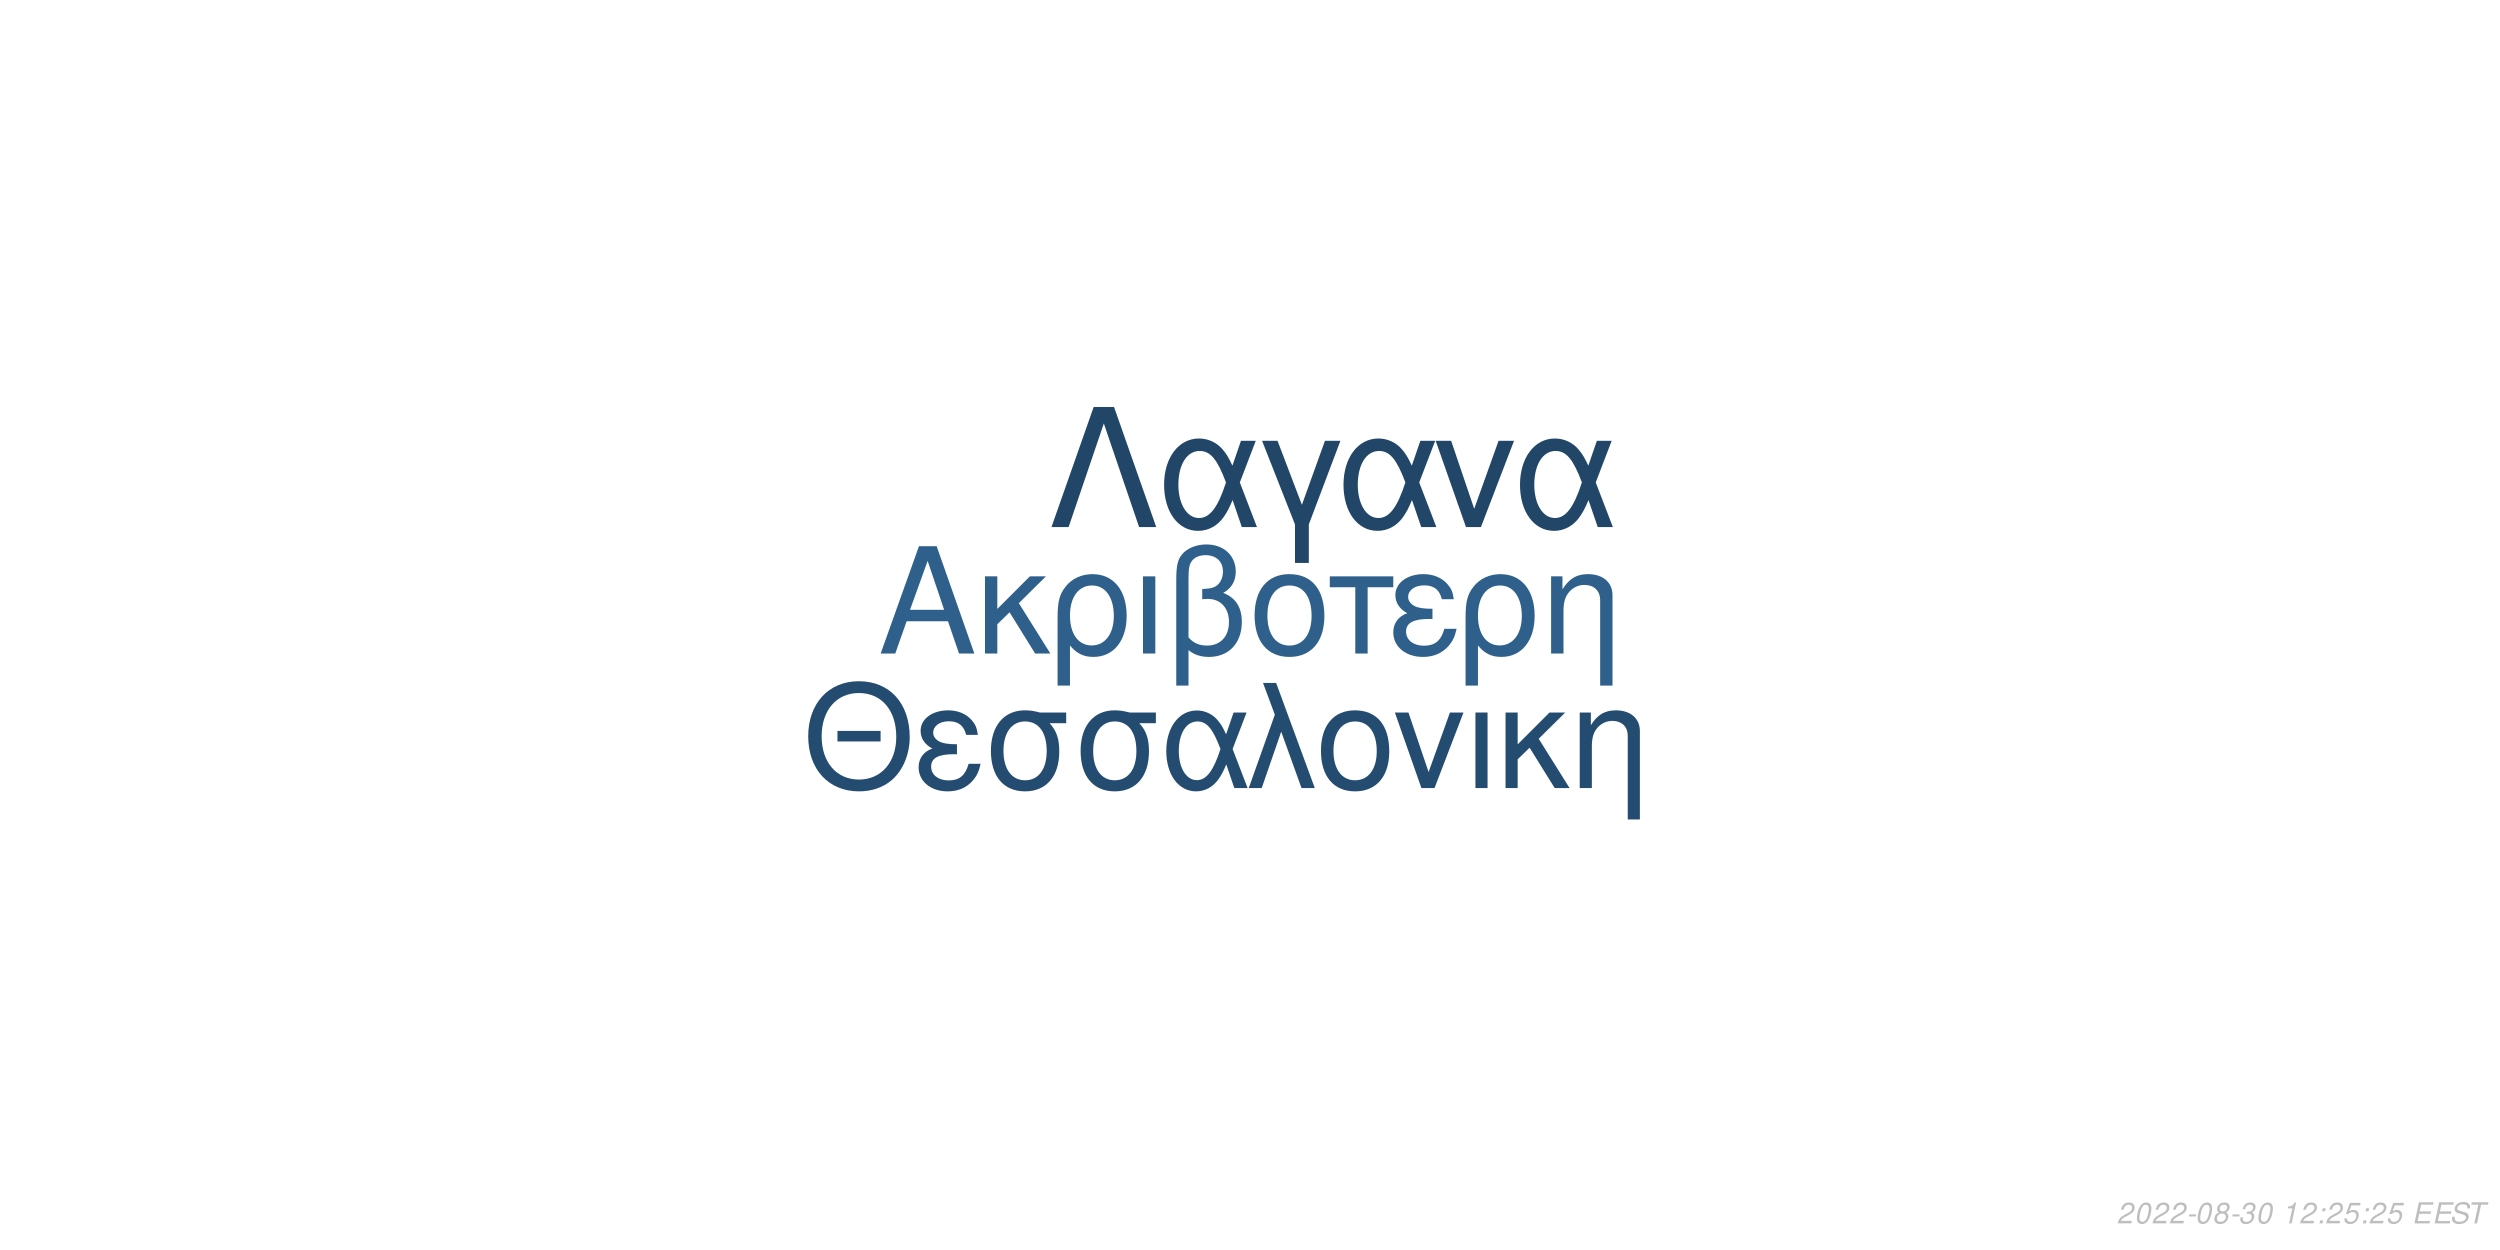
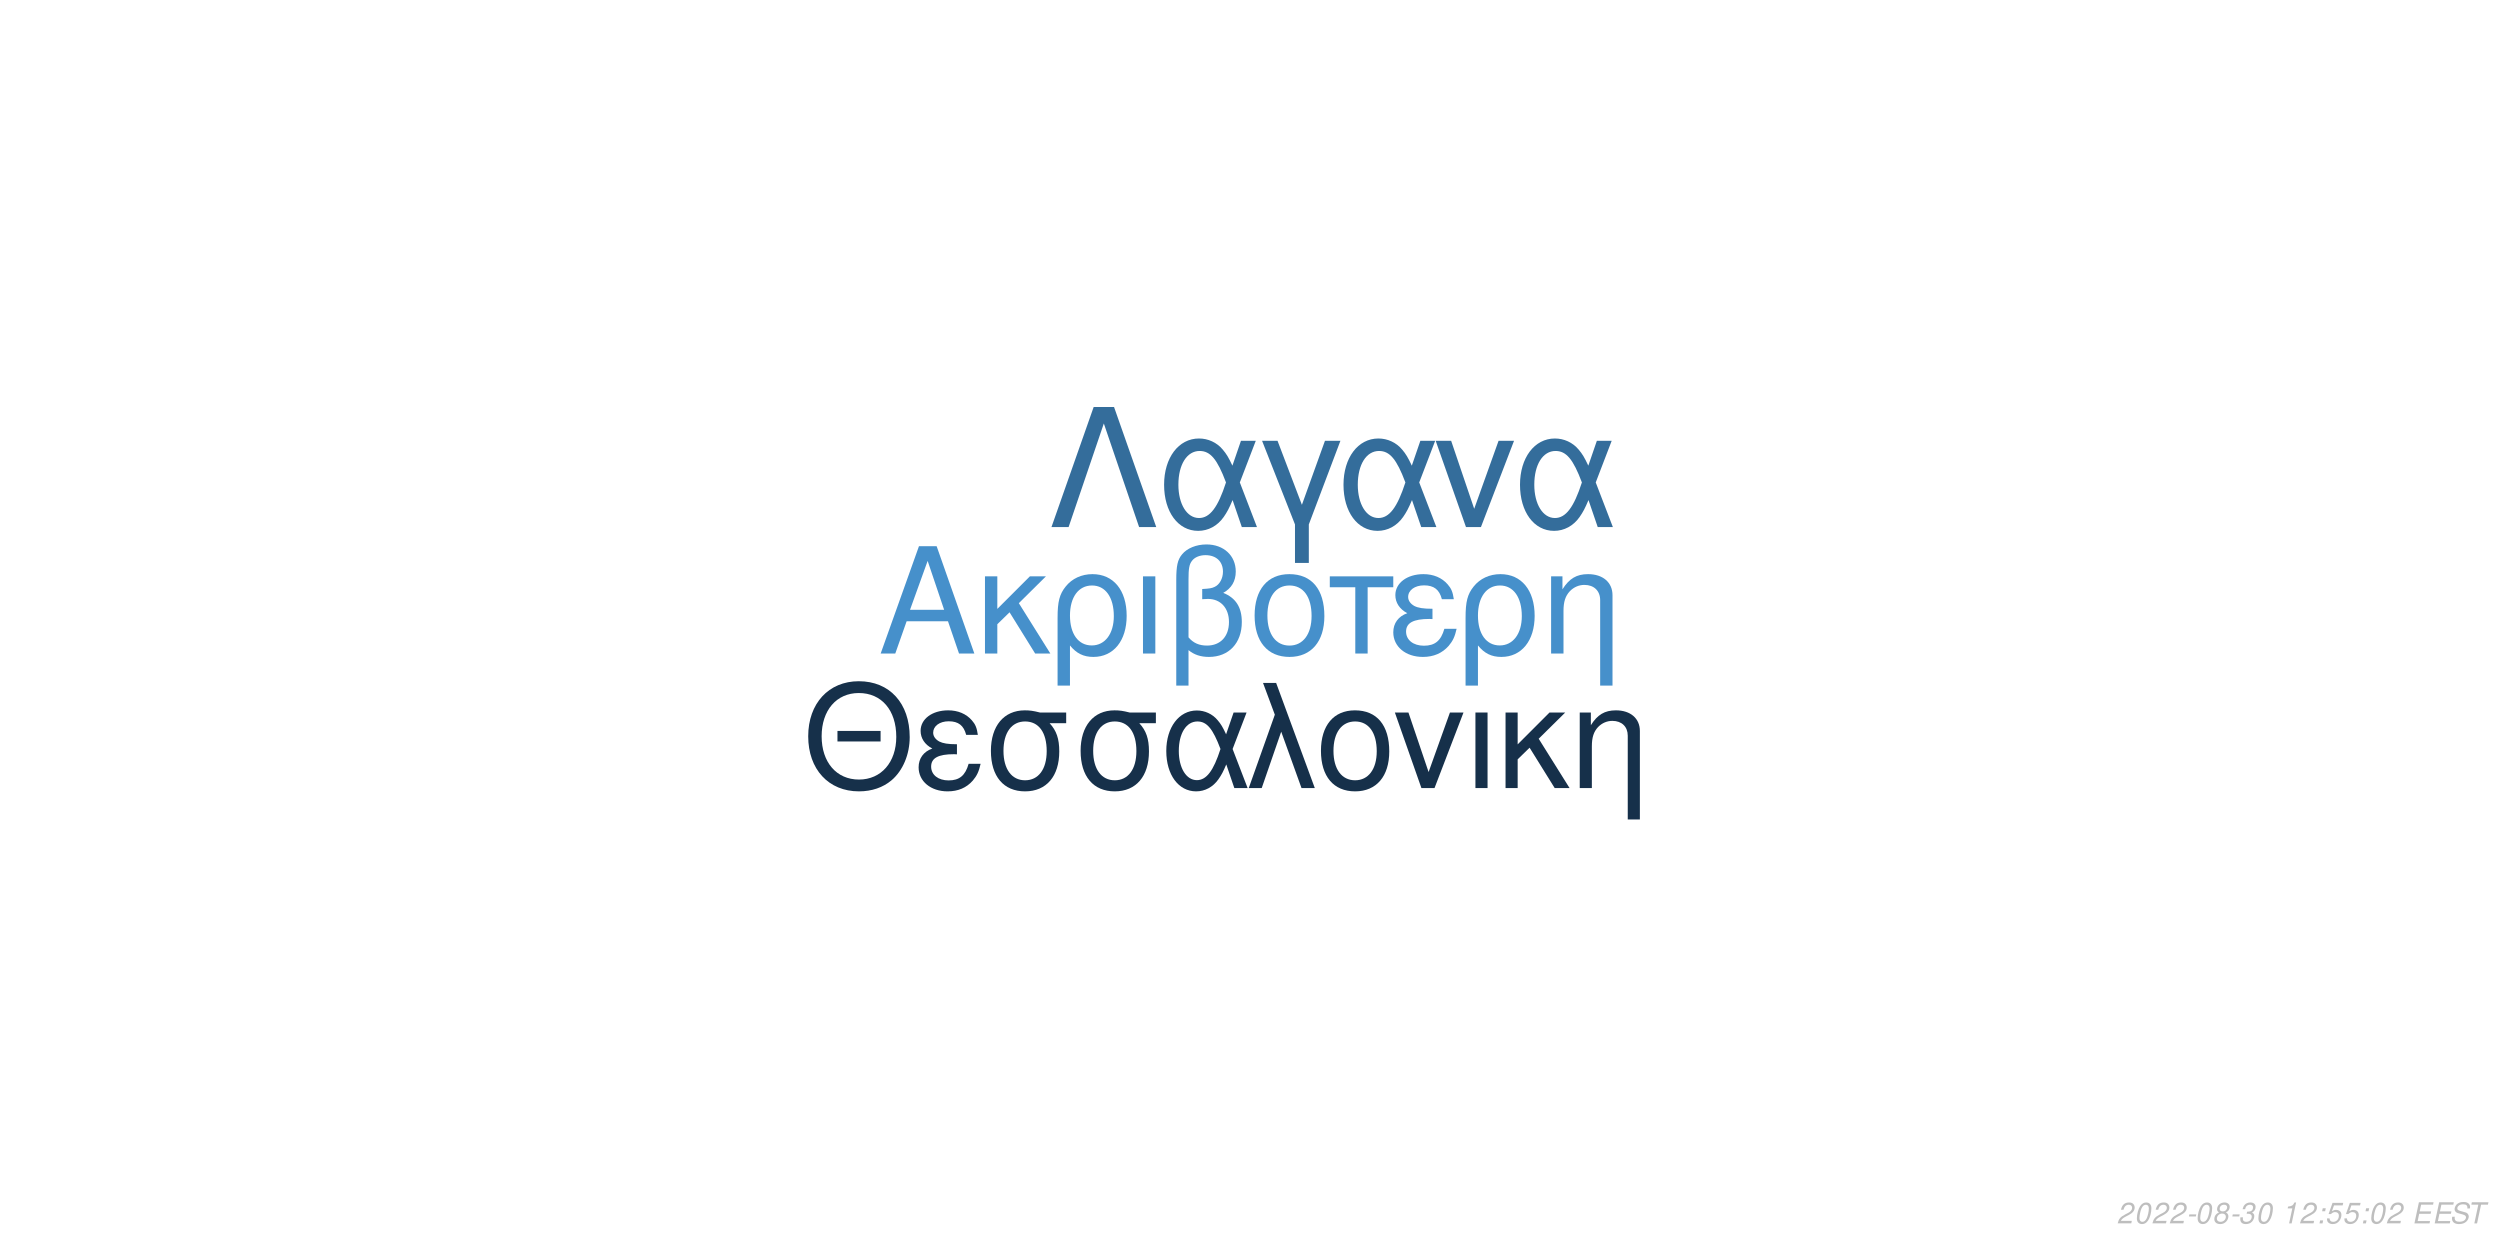
<svg xmlns="http://www.w3.org/2000/svg" xmlns:xlink="http://www.w3.org/1999/xlink" width="864pt" height="432pt" viewBox="0 0 864 432" version="1.1">
  <defs>
    <g>
      <symbol overflow="visible" id="glyph0-0">
        <path style="stroke:none;" d="" />
      </symbol>
      <symbol overflow="visible" id="glyph0-1">
        <path style="stroke:none;" d="M 24.125 -11.141 L 27.938 0 L 33.234 0 L 20.203 -37.094 L 14.094 -37.094 L 0.859 0 L 5.906 0 L 9.828 -11.141 Z M 22.797 -15.109 L 11 -15.109 L 17.094 -32.016 Z M 22.797 -15.109 " />
      </symbol>
      <symbol overflow="visible" id="glyph0-2">
        <path style="stroke:none;" d="M 7.172 -15.422 L 7.172 -26.672 L 2.906 -26.672 L 2.906 0 L 7.172 0 L 7.172 -10.125 L 11.406 -14.25 L 20.25 0 L 25.5 0 L 14.609 -17.406 L 23.969 -26.672 L 18.422 -26.672 Z M 7.172 -15.422 " />
      </symbol>
      <symbol overflow="visible" id="glyph0-3">
        <path style="stroke:none;" d="M 3 11.094 L 7.281 11.094 L 7.281 -2.797 C 9.516 -0.047 11.953 1.172 15.375 1.172 C 22.344 1.172 26.875 -4.422 26.875 -13.031 C 26.875 -21.891 22.297 -27.438 15.062 -27.438 C 11.297 -27.438 7.984 -25.906 5.797 -23.156 C 3.672 -20.516 3 -17.969 3 -12.359 Z M 14.906 -23.516 C 19.547 -23.516 22.438 -19.438 22.438 -12.922 C 22.438 -6.812 19.391 -2.797 14.812 -2.797 C 10.172 -2.797 7.281 -6.766 7.281 -13.125 C 7.281 -19.484 10.234 -23.516 14.906 -23.516 Z M 14.906 -23.516 " />
      </symbol>
      <symbol overflow="visible" id="glyph0-4">
        <path style="stroke:none;" d="M 3.516 0 L 7.781 0 L 7.781 -26.672 L 3.516 -26.672 Z M 3.516 0 " />
      </symbol>
      <symbol overflow="visible" id="glyph0-5">
        <path style="stroke:none;" d="M 4.016 11.094 L 8.25 11.094 L 8.25 -1.172 C 10.172 0.406 12.422 1.172 15.312 1.172 C 22.188 1.172 26.672 -3.609 26.672 -10.891 C 26.672 -15.984 24.578 -19.234 20.25 -20.969 C 23.109 -22.547 24.578 -25.031 24.578 -28.344 C 24.578 -33.844 20.406 -37.703 14.453 -37.703 C 10.938 -37.703 7.734 -36.391 6 -34.25 C 4.484 -32.422 4.016 -30.328 4.016 -25.391 Z M 8.25 -25.656 C 8.25 -29.359 8.5 -30.844 9.469 -32.062 C 10.375 -33.281 12.156 -34 14.094 -34 C 17.812 -34 20.156 -31.812 20.156 -28.297 C 20.156 -25.953 18.984 -23.812 17.297 -23.047 C 16.281 -22.547 15.469 -22.438 12.984 -22.297 L 12.984 -18.781 C 13.734 -18.828 14.344 -18.875 14.969 -18.875 C 19.344 -18.875 22.234 -15.719 22.234 -10.891 C 22.234 -5.906 19.281 -2.75 14.656 -2.75 C 11.953 -2.75 9.922 -3.609 8.25 -5.594 Z M 8.25 -25.656 " />
      </symbol>
      <symbol overflow="visible" id="glyph0-6">
        <path style="stroke:none;" d="M 14.094 -27.438 C 6.562 -27.438 2.094 -22.094 2.094 -13.125 C 2.094 -4.125 6.562 1.172 14.141 1.172 C 21.672 1.172 26.203 -4.172 26.203 -12.922 C 26.203 -22.188 21.828 -27.438 14.094 -27.438 Z M 14.141 -23.516 C 18.938 -23.516 21.781 -19.594 21.781 -12.984 C 21.781 -6.672 18.828 -2.75 14.141 -2.75 C 9.422 -2.75 6.516 -6.672 6.516 -13.125 C 6.516 -19.594 9.422 -23.516 14.141 -23.516 Z M 14.141 -23.516 " />
      </symbol>
      <symbol overflow="visible" id="glyph0-7">
        <path style="stroke:none;" d="M 7.891 0 L 12.156 0 L 12.156 -22.906 L 21.016 -22.906 L 21.016 -26.672 L -0.922 -26.672 L -0.922 -22.906 L 7.891 -22.906 Z M 7.891 0 " />
      </symbol>
      <symbol overflow="visible" id="glyph0-8">
        <path style="stroke:none;" d="M 14.562 -15.469 C 11.344 -15.469 9.562 -15.781 8.297 -16.438 C 6.922 -17.203 6.156 -18.328 6.156 -19.547 C 6.156 -21.891 8.453 -23.562 11.656 -23.562 C 15.062 -23.562 16.953 -22.094 17.812 -18.781 L 21.938 -18.781 C 21.578 -21.266 21.062 -22.5 19.797 -23.922 C 17.812 -26.203 14.906 -27.438 11.453 -27.438 C 5.797 -27.438 1.734 -24.375 1.734 -20.203 C 1.734 -17.609 3.156 -15.375 5.859 -13.938 C 2.797 -12.875 1.016 -10.484 1.016 -7.328 C 1.016 -2.391 5.297 1.172 11.25 1.172 C 14.969 1.172 17.906 -0.109 20.156 -2.641 C 21.578 -4.328 22.297 -5.797 22.906 -8.547 L 18.672 -8.547 C 17.5 -4.422 15.422 -2.703 11.609 -2.703 C 7.938 -2.703 5.438 -4.688 5.438 -7.578 C 5.438 -10.578 7.938 -11.953 13.484 -11.953 C 13.641 -11.953 14.094 -11.953 14.562 -11.906 Z M 14.562 -15.469 " />
      </symbol>
      <symbol overflow="visible" id="glyph0-9">
        <path style="stroke:none;" d="M 3.562 -26.672 L 3.562 0 L 7.844 0 L 7.844 -14.703 C 7.844 -17.906 8.5 -19.891 10.031 -21.531 C 11.406 -22.953 13.188 -23.719 15.062 -23.719 C 18.375 -23.719 20.516 -21.672 20.516 -18.469 L 20.516 11.094 L 24.781 11.094 L 24.781 -20.156 C 24.781 -24.578 21.469 -27.438 16.328 -27.438 C 12.359 -27.438 9.828 -25.906 7.484 -22.188 L 7.484 -26.672 Z M 3.562 -26.672 " />
      </symbol>
      <symbol overflow="visible" id="glyph1-0">
        <path style="stroke:none;" d="" />
      </symbol>
      <symbol overflow="visible" id="glyph1-1">
        <path style="stroke:none;" d="M 26.859 -19.734 L 11.953 -19.734 L 11.953 -16.094 L 26.859 -16.094 Z M 19.328 -36.922 C 8.922 -36.922 1.844 -29.25 1.844 -17.891 C 1.844 -6.484 8.875 1.141 19.391 1.141 C 23.812 1.141 27.703 -0.203 30.641 -2.688 C 34.578 -6.031 36.922 -11.656 36.922 -17.594 C 36.922 -29.297 30 -36.922 19.328 -36.922 Z M 19.328 -32.844 C 27.203 -32.844 32.281 -26.906 32.281 -17.688 C 32.281 -8.922 27.062 -2.938 19.391 -2.938 C 11.609 -2.938 6.484 -8.922 6.484 -17.891 C 6.484 -26.859 11.609 -32.844 19.328 -32.844 Z M 19.328 -32.844 " />
      </symbol>
      <symbol overflow="visible" id="glyph1-2">
        <path style="stroke:none;" d="M 14.25 -15.141 C 11.109 -15.141 9.375 -15.453 8.125 -16.094 C 6.781 -16.844 6.031 -17.938 6.031 -19.141 C 6.031 -21.422 8.266 -23.078 11.406 -23.078 C 14.75 -23.078 16.594 -21.625 17.438 -18.391 L 21.469 -18.391 C 21.125 -20.828 20.625 -22.031 19.391 -23.422 C 17.438 -25.656 14.594 -26.859 11.219 -26.859 C 5.688 -26.859 1.688 -23.875 1.688 -19.781 C 1.688 -17.234 3.094 -15.047 5.734 -13.656 C 2.734 -12.609 1 -10.266 1 -7.172 C 1 -2.344 5.188 1.141 11.016 1.141 C 14.656 1.141 17.547 -0.094 19.734 -2.594 C 21.125 -4.234 21.828 -5.688 22.422 -8.375 L 18.281 -8.375 C 17.141 -4.328 15.094 -2.641 11.359 -2.641 C 7.766 -2.641 5.328 -4.578 5.328 -7.422 C 5.328 -10.359 7.766 -11.703 13.203 -11.703 C 13.359 -11.703 13.797 -11.703 14.25 -11.656 Z M 14.25 -15.141 " />
      </symbol>
      <symbol overflow="visible" id="glyph1-3">
        <path style="stroke:none;" d="M 29 -26.109 L 19.938 -26.109 C 17.594 -26.703 16.438 -26.859 14.703 -26.859 C 7.469 -26.859 2.984 -21.469 2.984 -12.859 C 2.984 -4.031 7.375 1.141 14.797 1.141 C 22.172 1.141 26.609 -4.078 26.609 -12.656 C 26.609 -17.047 25.656 -19.828 23.266 -22.422 L 29 -22.422 Z M 14.797 -23.016 C 19.531 -23.016 22.266 -19.234 22.266 -12.75 C 22.266 -6.531 19.438 -2.688 14.797 -2.688 C 10.172 -2.688 7.328 -6.531 7.328 -12.859 C 7.328 -19.188 10.172 -23.016 14.797 -23.016 Z M 14.797 -23.016 " />
      </symbol>
      <symbol overflow="visible" id="glyph1-4">
        <path style="stroke:none;" d="M 29.344 -26.109 L 24.859 -26.109 L 22.266 -18.578 C 21.125 -21.031 20.484 -22.125 19.328 -23.469 C 17.547 -25.609 14.906 -26.812 12.156 -26.812 C 5.984 -26.812 1.594 -20.984 1.594 -12.812 C 1.594 -4.578 5.828 1.141 11.906 1.141 C 14.953 1.141 17.734 -0.344 19.625 -3.047 C 20.672 -4.531 21.281 -5.688 22.328 -8.172 L 25.109 0 L 29.703 0 L 24.516 -13.5 Z M 20.328 -13.5 C 17.891 -5.922 15.453 -2.734 12.156 -2.734 C 8.516 -2.734 5.922 -6.922 5.922 -12.812 C 5.922 -18.938 8.516 -23.016 12.359 -23.016 C 15.594 -23.016 17.688 -20.531 20.328 -13.5 Z M 20.328 -13.5 " />
      </symbol>
      <symbol overflow="visible" id="glyph1-5">
        <path style="stroke:none;" d="M 1.094 0 L 5.578 0 L 12.312 -19.484 L 19.328 0 L 23.922 0 L 10.562 -36.328 L 6.031 -36.328 L 10.109 -25.359 Z M 1.094 0 " />
      </symbol>
      <symbol overflow="visible" id="glyph1-6">
        <path style="stroke:none;" d="M 13.797 -26.859 C 6.422 -26.859 2.047 -21.625 2.047 -12.859 C 2.047 -4.031 6.422 1.141 13.859 1.141 C 21.234 1.141 25.656 -4.078 25.656 -12.656 C 25.656 -21.719 21.375 -26.859 13.797 -26.859 Z M 13.859 -23.016 C 18.531 -23.016 21.328 -19.188 21.328 -12.703 C 21.328 -6.531 18.438 -2.688 13.859 -2.688 C 9.219 -2.688 6.375 -6.531 6.375 -12.859 C 6.375 -19.188 9.219 -23.016 13.859 -23.016 Z M 13.859 -23.016 " />
      </symbol>
      <symbol overflow="visible" id="glyph1-7">
        <path style="stroke:none;" d="M 14.297 0 L 24.312 -26.109 L 19.625 -26.109 L 12.25 -5.531 L 5.281 -26.109 L 0.594 -26.109 L 9.766 0 Z M 14.297 0 " />
      </symbol>
      <symbol overflow="visible" id="glyph1-8">
        <path style="stroke:none;" d="M 3.438 0 L 7.625 0 L 7.625 -26.109 L 3.438 -26.109 Z M 3.438 0 " />
      </symbol>
      <symbol overflow="visible" id="glyph1-9">
        <path style="stroke:none;" d="M 7.031 -15.094 L 7.031 -26.109 L 2.844 -26.109 L 2.844 0 L 7.031 0 L 7.031 -9.922 L 11.156 -13.953 L 19.828 0 L 24.969 0 L 14.297 -17.047 L 23.469 -26.109 L 18.031 -26.109 Z M 7.031 -15.094 " />
      </symbol>
      <symbol overflow="visible" id="glyph1-10">
        <path style="stroke:none;" d="M 3.484 -26.109 L 3.484 0 L 7.672 0 L 7.672 -14.406 C 7.672 -17.547 8.328 -19.484 9.812 -21.078 C 11.156 -22.469 12.906 -23.219 14.75 -23.219 C 17.984 -23.219 20.078 -21.234 20.078 -18.094 L 20.078 10.859 L 24.266 10.859 L 24.266 -19.734 C 24.266 -24.062 21.031 -26.859 16 -26.859 C 12.109 -26.859 9.609 -25.359 7.328 -21.719 L 7.328 -26.109 Z M 3.484 -26.109 " />
      </symbol>
      <symbol overflow="visible" id="glyph2-0">
        <path style="stroke:none;" d="" />
      </symbol>
      <symbol overflow="visible" id="glyph2-1">
        <path style="stroke:none;" d="M 22.531 -41.484 L 15.484 -41.484 L 0.906 0 L 6.828 0 L 19 -35.797 L 31.188 0 L 37.109 0 Z M 22.531 -41.484 " />
      </symbol>
      <symbol overflow="visible" id="glyph2-2">
        <path style="stroke:none;" d="M 33.516 -29.812 L 28.391 -29.812 L 25.438 -21.219 C 24.125 -24.016 23.391 -25.266 22.078 -26.797 C 20.031 -29.25 17.016 -30.609 13.891 -30.609 C 6.828 -30.609 1.828 -23.953 1.828 -14.625 C 1.828 -5.234 6.656 1.312 13.594 1.312 C 17.078 1.312 20.266 -0.391 22.422 -3.469 C 23.609 -5.172 24.297 -6.484 25.5 -9.328 L 28.688 0 L 33.922 0 L 28 -15.422 Z M 23.219 -15.422 C 20.422 -6.766 17.641 -3.125 13.891 -3.125 C 9.734 -3.125 6.766 -7.906 6.766 -14.625 C 6.766 -21.625 9.734 -26.297 14.109 -26.297 C 17.812 -26.297 20.203 -23.453 23.219 -15.422 Z M 23.219 -15.422 " />
      </symbol>
      <symbol overflow="visible" id="glyph2-3">
        <path style="stroke:none;" d="M 12.062 12.406 L 16.844 12.406 L 16.844 -0.906 L 27.766 -29.812 L 22.422 -29.812 L 14.453 -7.688 L 6.031 -29.812 L 0.688 -29.812 L 12.062 -0.906 Z M 12.062 12.406 " />
      </symbol>
      <symbol overflow="visible" id="glyph2-4">
        <path style="stroke:none;" d="M 16.328 0 L 27.766 -29.812 L 22.422 -29.812 L 14 -6.312 L 6.031 -29.812 L 0.688 -29.812 L 11.156 0 Z M 16.328 0 " />
      </symbol>
      <symbol overflow="visible" id="glyph3-0">
        <path style="stroke:none;" d="" />
      </symbol>
      <symbol overflow="visible" id="glyph3-1">
        <path style="stroke:none;" d="M 5.234 -0.875 L 1.469 -0.875 C 1.641 -1.375 2.203 -1.891 3.109 -2.344 L 4.234 -2.938 C 5.562 -3.625 6.219 -4.469 6.219 -5.484 C 6.219 -5.938 6.062 -6.359 5.797 -6.656 C 5.469 -7.047 4.984 -7.234 4.312 -7.234 C 2.766 -7.234 1.891 -6.453 1.484 -4.734 L 2.375 -4.734 C 2.484 -5.188 2.609 -5.484 2.797 -5.75 C 3.094 -6.203 3.609 -6.453 4.188 -6.453 C 4.891 -6.453 5.344 -6.031 5.344 -5.375 C 5.344 -4.703 4.859 -4.094 4.016 -3.656 L 2.984 -3.125 C 1.234 -2.188 0.797 -1.656 0.344 -0.016 L 5.047 -0.016 Z M 5.234 -0.875 " />
      </symbol>
      <symbol overflow="visible" id="glyph3-2">
        <path style="stroke:none;" d="M 4.203 -7.234 C 3.375 -7.234 2.688 -6.812 2.125 -5.984 C 1.484 -5.047 0.984 -3.188 0.984 -1.734 C 0.984 -1.109 1.172 -0.562 1.484 -0.266 C 1.797 0.047 2.281 0.234 2.766 0.234 C 3.625 0.234 4.281 -0.156 4.859 -1.016 C 5.516 -1.953 6 -3.797 6 -5.266 C 6 -6.5 5.328 -7.234 4.203 -7.234 Z M 4.094 -6.453 C 4.734 -6.453 5.125 -5.984 5.125 -5.156 C 5.125 -4.203 4.781 -2.625 4.406 -1.812 C 3.984 -0.938 3.516 -0.547 2.875 -0.547 C 2.25 -0.547 1.875 -1.031 1.875 -1.828 C 1.875 -2.797 2.203 -4.344 2.594 -5.203 C 2.984 -6.047 3.453 -6.453 4.094 -6.453 Z M 4.094 -6.453 " />
      </symbol>
      <symbol overflow="visible" id="glyph3-3">
        <path style="stroke:none;" d="M 3.516 -3.125 L 1.125 -3.125 L 0.969 -2.406 L 3.359 -2.406 Z M 3.516 -3.125 " />
      </symbol>
      <symbol overflow="visible" id="glyph3-4">
        <path style="stroke:none;" d="M 4.766 -3.797 C 5.078 -3.969 5.234 -4.078 5.438 -4.234 C 5.812 -4.594 6.062 -5.172 6.062 -5.734 C 6.062 -6.625 5.344 -7.234 4.266 -7.234 C 2.812 -7.234 1.703 -6.219 1.703 -4.875 C 1.703 -4.406 1.875 -4.125 2.359 -3.812 C 1.297 -3.312 0.75 -2.516 0.75 -1.469 C 0.75 -0.438 1.547 0.234 2.812 0.234 C 3.656 0.234 4.359 -0.094 4.938 -0.734 C 5.359 -1.234 5.609 -1.859 5.609 -2.438 C 5.609 -3.047 5.312 -3.516 4.766 -3.797 Z M 4.109 -6.453 C 4.797 -6.453 5.188 -6.125 5.188 -5.578 C 5.188 -5.266 5.062 -4.922 4.859 -4.672 C 4.562 -4.312 4.188 -4.156 3.656 -4.156 C 2.984 -4.156 2.594 -4.453 2.594 -4.984 C 2.594 -5.859 3.203 -6.453 4.109 -6.453 Z M 3.453 -3.406 C 4.234 -3.406 4.734 -2.984 4.734 -2.312 C 4.734 -1.312 3.922 -0.547 2.875 -0.547 C 2.125 -0.547 1.625 -0.969 1.625 -1.625 C 1.625 -2.609 2.438 -3.406 3.453 -3.406 Z M 3.453 -3.406 " />
      </symbol>
      <symbol overflow="visible" id="glyph3-5">
        <path style="stroke:none;" d="M 2.922 -3.312 C 3.125 -3.344 3.234 -3.344 3.375 -3.344 C 4.203 -3.344 4.688 -3 4.688 -2.406 C 4.688 -1.312 3.906 -0.547 2.781 -0.547 C 2.047 -0.547 1.594 -0.938 1.594 -1.562 C 1.594 -1.719 1.609 -1.844 1.656 -2.094 L 0.766 -2.094 C 0.734 -1.797 0.719 -1.641 0.719 -1.469 C 0.719 -0.375 1.406 0.234 2.641 0.234 C 3.547 0.234 4.297 -0.078 4.812 -0.656 C 5.266 -1.156 5.562 -1.875 5.562 -2.547 C 5.562 -3.125 5.344 -3.453 4.797 -3.734 C 5.641 -4.234 6.016 -4.844 6.016 -5.734 C 6.016 -6.656 5.312 -7.234 4.203 -7.234 C 3.375 -7.234 2.672 -6.938 2.188 -6.375 C 1.891 -6.031 1.703 -5.641 1.516 -4.906 L 2.391 -4.906 C 2.5 -5.359 2.594 -5.594 2.734 -5.812 C 3.047 -6.234 3.516 -6.453 4.078 -6.453 C 4.734 -6.453 5.141 -6.125 5.141 -5.578 C 5.141 -5.188 5.016 -4.797 4.797 -4.547 C 4.516 -4.234 4 -4.062 3.266 -4.062 L 3.078 -4.062 Z M 2.922 -3.312 " />
      </symbol>
      <symbol overflow="visible" id="glyph3-6">
        <path style="stroke:none;" d="" />
      </symbol>
      <symbol overflow="visible" id="glyph3-7">
        <path style="stroke:none;" d="M 3.703 -5.188 L 2.594 0 L 3.469 0 L 5.016 -7.234 L 4.438 -7.234 C 3.906 -6.156 3.688 -6.016 2.234 -5.812 L 2.109 -5.188 Z M 3.703 -5.188 " />
      </symbol>
      <symbol overflow="visible" id="glyph3-8">
        <path style="stroke:none;" d="M 2.359 -1.031 L 1.312 -1.031 L 1.094 0 L 2.141 0 Z M 3.266 -5.234 L 2.219 -5.234 L 2 -4.203 L 3.047 -4.203 Z M 3.266 -5.234 " />
      </symbol>
      <symbol overflow="visible" id="glyph3-9">
        <path style="stroke:none;" d="M 6.297 -7.094 L 2.594 -7.094 L 1.234 -3.234 L 2.047 -3.234 C 2.656 -3.766 2.938 -3.906 3.531 -3.906 C 4.328 -3.906 4.797 -3.453 4.797 -2.688 C 4.797 -1.438 3.969 -0.547 2.828 -0.547 C 2.031 -0.547 1.609 -0.938 1.578 -1.734 L 0.703 -1.734 L 0.703 -1.516 C 0.703 -0.938 0.844 -0.547 1.188 -0.266 C 1.562 0.062 2.078 0.234 2.703 0.234 C 3.656 0.234 4.391 -0.156 4.984 -0.922 C 5.422 -1.5 5.672 -2.234 5.672 -2.953 C 5.672 -4 4.938 -4.672 3.812 -4.672 C 3.328 -4.672 2.906 -4.547 2.406 -4.234 L 3.109 -6.219 L 6.109 -6.219 Z M 6.297 -7.094 " />
      </symbol>
      <symbol overflow="visible" id="glyph3-10">
        <path style="stroke:none;" d="M 2.547 -3.312 L 6.5 -3.312 L 6.688 -4.141 L 2.719 -4.141 L 3.219 -6.469 L 7.344 -6.469 L 7.516 -7.297 L 2.453 -7.297 L 0.906 0 L 6.125 0 L 6.297 -0.812 L 2.016 -0.812 Z M 2.547 -3.312 " />
      </symbol>
      <symbol overflow="visible" id="glyph3-11">
        <path style="stroke:none;" d="M 7.062 -5.156 C 7.125 -5.438 7.141 -5.562 7.141 -5.703 C 7.141 -6.156 6.938 -6.594 6.594 -6.891 C 6.188 -7.25 5.656 -7.406 4.875 -7.406 C 3.844 -7.406 3.047 -7.125 2.5 -6.562 C 2.094 -6.141 1.781 -5.438 1.781 -4.922 C 1.781 -4.297 2.219 -3.766 2.891 -3.562 L 4.594 -3.094 C 5.406 -2.859 5.734 -2.578 5.734 -2.094 C 5.734 -1.781 5.547 -1.406 5.266 -1.141 C 4.844 -0.766 4.266 -0.578 3.453 -0.578 C 2.328 -0.578 1.812 -0.984 1.812 -1.906 C 1.812 -2.047 1.812 -2.125 1.844 -2.312 L 0.984 -2.312 C 0.906 -2.062 0.891 -1.906 0.891 -1.688 C 0.891 -0.484 1.797 0.234 3.297 0.234 C 4.359 0.234 5.234 -0.062 5.812 -0.609 C 6.344 -1.078 6.688 -1.797 6.688 -2.375 C 6.688 -2.641 6.609 -2.906 6.453 -3.156 C 6.234 -3.5 5.938 -3.703 5.469 -3.828 L 3.75 -4.312 C 2.984 -4.547 2.734 -4.734 2.734 -5.188 C 2.734 -5.547 2.875 -5.844 3.188 -6.109 C 3.547 -6.438 4.031 -6.594 4.703 -6.594 C 5.266 -6.594 5.688 -6.484 5.906 -6.297 C 6.094 -6.125 6.219 -5.797 6.219 -5.516 C 6.219 -5.422 6.203 -5.344 6.188 -5.156 Z M 7.062 -5.156 " />
      </symbol>
      <symbol overflow="visible" id="glyph3-12">
        <path style="stroke:none;" d="M 4.938 -6.469 L 7.312 -6.469 L 7.484 -7.297 L 1.75 -7.297 L 1.578 -6.469 L 3.984 -6.469 L 2.609 0 L 3.547 0 Z M 4.938 -6.469 " />
      </symbol>
    </g>
  </defs>
  <g id="surface1">
    <rect x="0" y="0" width="864" height="432" style="fill:rgb(100%,100%,100%);fill-opacity:1;stroke:none;" />
-     <g style="fill:rgb(18.039%,37.647%,54.51%);fill-opacity:1;">
+     <g style="fill:rgb(27.451%,56.471%,79.608%);fill-opacity:1;">
      <use xlink:href="#glyph0-1" x="303.5" y="225.861" />
      <use xlink:href="#glyph0-2" x="337.5" y="225.861" />
      <use xlink:href="#glyph0-3" x="362.5" y="225.861" />
      <use xlink:href="#glyph0-4" x="391.5" y="225.861" />
      <use xlink:href="#glyph0-5" x="402.5" y="225.861" />
      <use xlink:href="#glyph0-6" x="431.5" y="225.861" />
      <use xlink:href="#glyph0-7" x="460.5" y="225.861" />
      <use xlink:href="#glyph0-8" x="480.5" y="225.861" />
      <use xlink:href="#glyph0-3" x="503.5" y="225.861" />
      <use xlink:href="#glyph0-9" x="532.5" y="225.861" />
    </g>
-     <g style="fill:rgb(14.118%,29.804%,43.922%);fill-opacity:1;">
+     <g style="fill:rgb(8.627%,18.824%,29.02%);fill-opacity:1;">
      <use xlink:href="#glyph1-1" x="277.473" y="272.354" />
      <use xlink:href="#glyph1-2" x="316.473" y="272.354" />
      <use xlink:href="#glyph1-3" x="339.473" y="272.354" />
      <use xlink:href="#glyph1-3" x="370.473" y="272.354" />
      <use xlink:href="#glyph1-4" x="401.473" y="272.354" />
      <use xlink:href="#glyph1-5" x="430.473" y="272.354" />
      <use xlink:href="#glyph1-6" x="454.473" y="272.354" />
      <use xlink:href="#glyph1-7" x="481.473" y="272.354" />
      <use xlink:href="#glyph1-8" x="506.473" y="272.354" />
      <use xlink:href="#glyph1-9" x="517.473" y="272.354" />
      <use xlink:href="#glyph1-10" x="542.473" y="272.354" />
    </g>
-     <g style="fill:rgb(12.941%,27.451%,40.392%);fill-opacity:1;">
+     <g style="fill:rgb(20.392%,42.745%,60.784%);fill-opacity:1;">
      <use xlink:href="#glyph2-1" x="362.484" y="182.152" />
      <use xlink:href="#glyph2-2" x="400.484" y="182.152" />
      <use xlink:href="#glyph2-3" x="435.484" y="182.152" />
      <use xlink:href="#glyph2-2" x="462.484" y="182.152" />
      <use xlink:href="#glyph2-4" x="495.484" y="182.152" />
      <use xlink:href="#glyph2-2" x="523.484" y="182.152" />
    </g>
    <g style="fill:rgb(74.51%,74.51%,74.51%);fill-opacity:1;">
      <use xlink:href="#glyph3-1" x="731.52" y="422.81" />
      <use xlink:href="#glyph3-2" x="737.52" y="422.81" />
      <use xlink:href="#glyph3-1" x="743.52" y="422.81" />
      <use xlink:href="#glyph3-1" x="749.52" y="422.81" />
      <use xlink:href="#glyph3-3" x="755.52" y="422.81" />
      <use xlink:href="#glyph3-2" x="758.52" y="422.81" />
      <use xlink:href="#glyph3-4" x="764.52" y="422.81" />
      <use xlink:href="#glyph3-3" x="770.52" y="422.81" />
      <use xlink:href="#glyph3-5" x="773.52" y="422.81" />
      <use xlink:href="#glyph3-2" x="779.52" y="422.81" />
      <use xlink:href="#glyph3-6" x="785.52" y="422.81" />
      <use xlink:href="#glyph3-7" x="788.52" y="422.81" />
      <use xlink:href="#glyph3-1" x="794.52" y="422.81" />
      <use xlink:href="#glyph3-8" x="800.52" y="422.81" />
-       <use xlink:href="#glyph3-1" x="803.52" y="422.81" />
+       <use xlink:href="#glyph3-9" x="803.52" y="422.81" />
      <use xlink:href="#glyph3-9" x="809.52" y="422.81" />
      <use xlink:href="#glyph3-8" x="815.52" y="422.81" />
-       <use xlink:href="#glyph3-1" x="818.52" y="422.81" />
-       <use xlink:href="#glyph3-9" x="824.52" y="422.81" />
+       <use xlink:href="#glyph3-2" x="818.52" y="422.81" />
+       <use xlink:href="#glyph3-1" x="824.52" y="422.81" />
      <use xlink:href="#glyph3-6" x="830.52" y="422.81" />
      <use xlink:href="#glyph3-10" x="833.52" y="422.81" />
      <use xlink:href="#glyph3-10" x="840.52" y="422.81" />
      <use xlink:href="#glyph3-11" x="846.52" y="422.81" />
      <use xlink:href="#glyph3-12" x="852.52" y="422.81" />
    </g>
  </g>
</svg>
